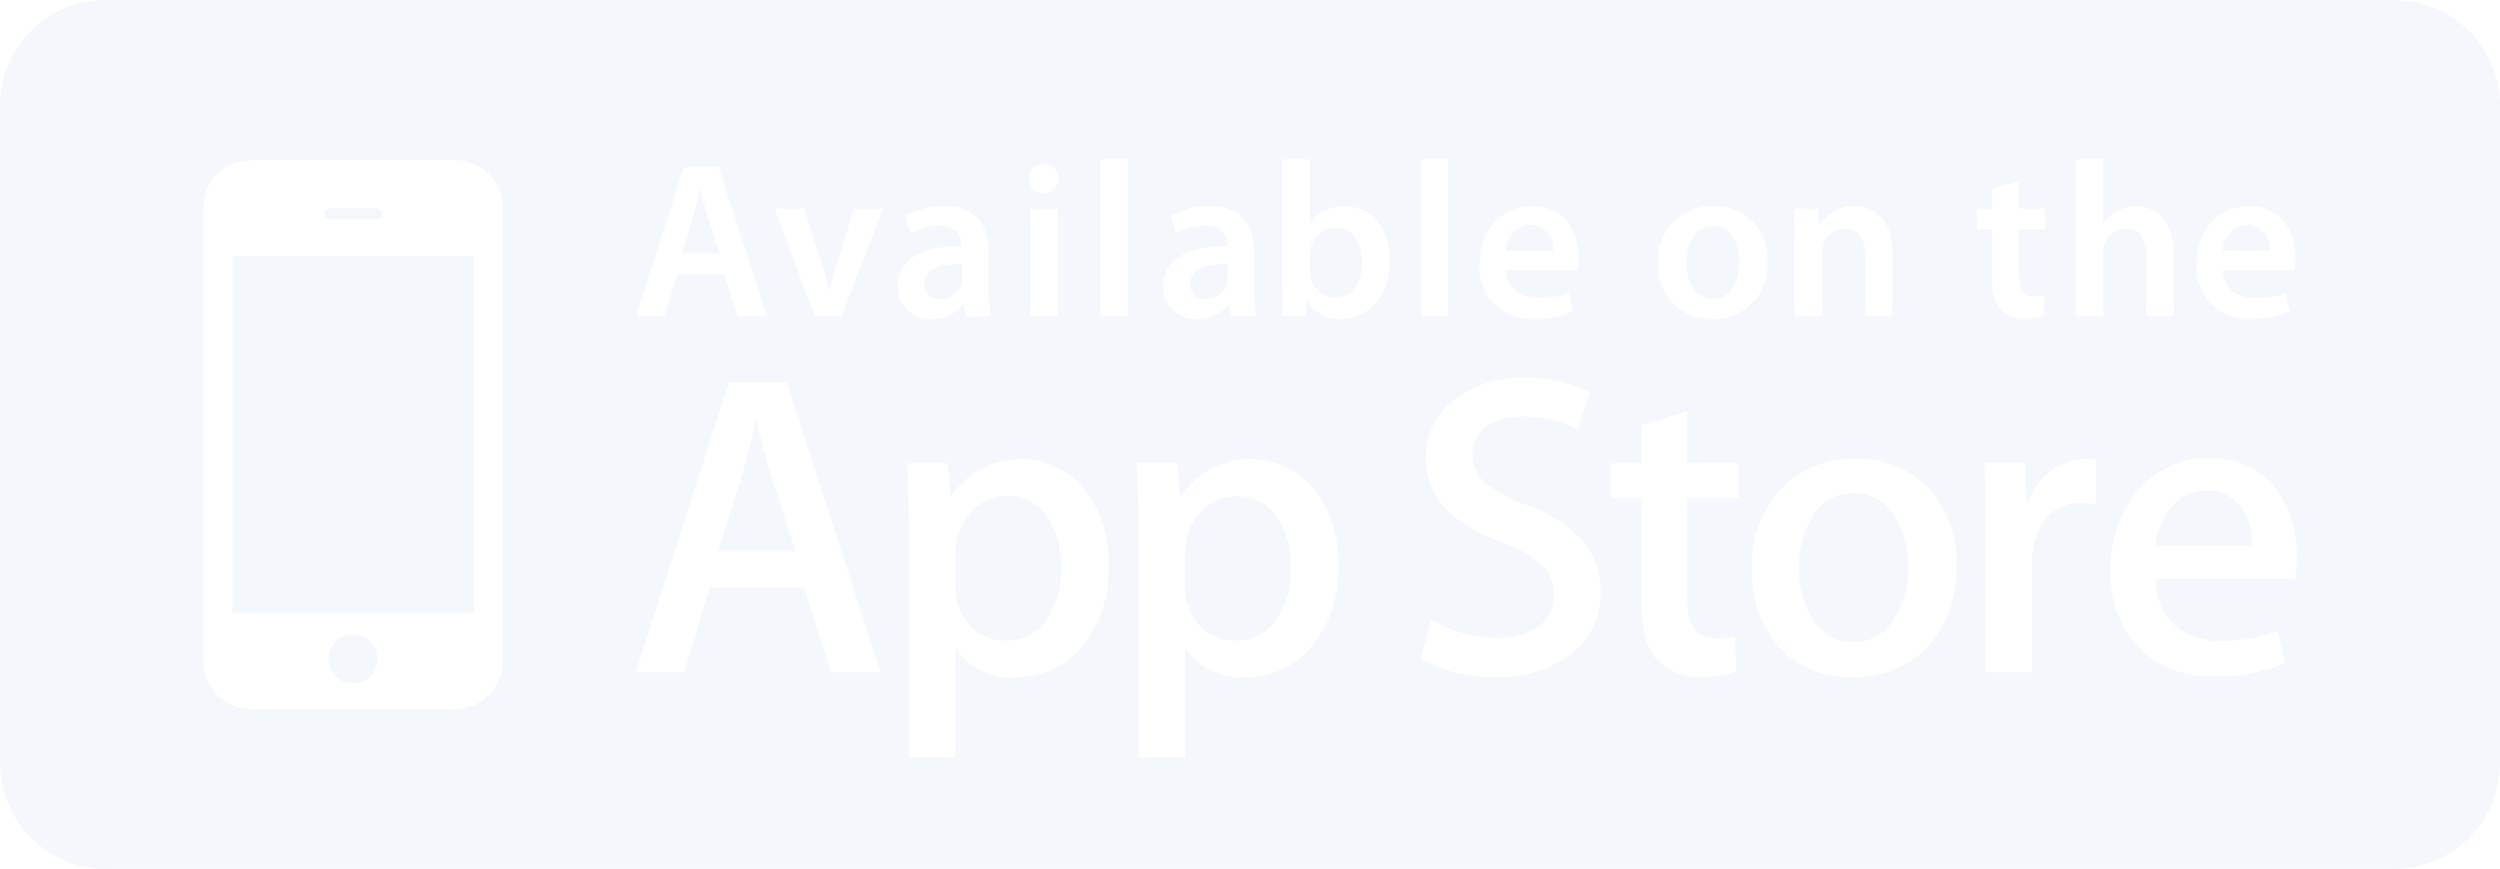
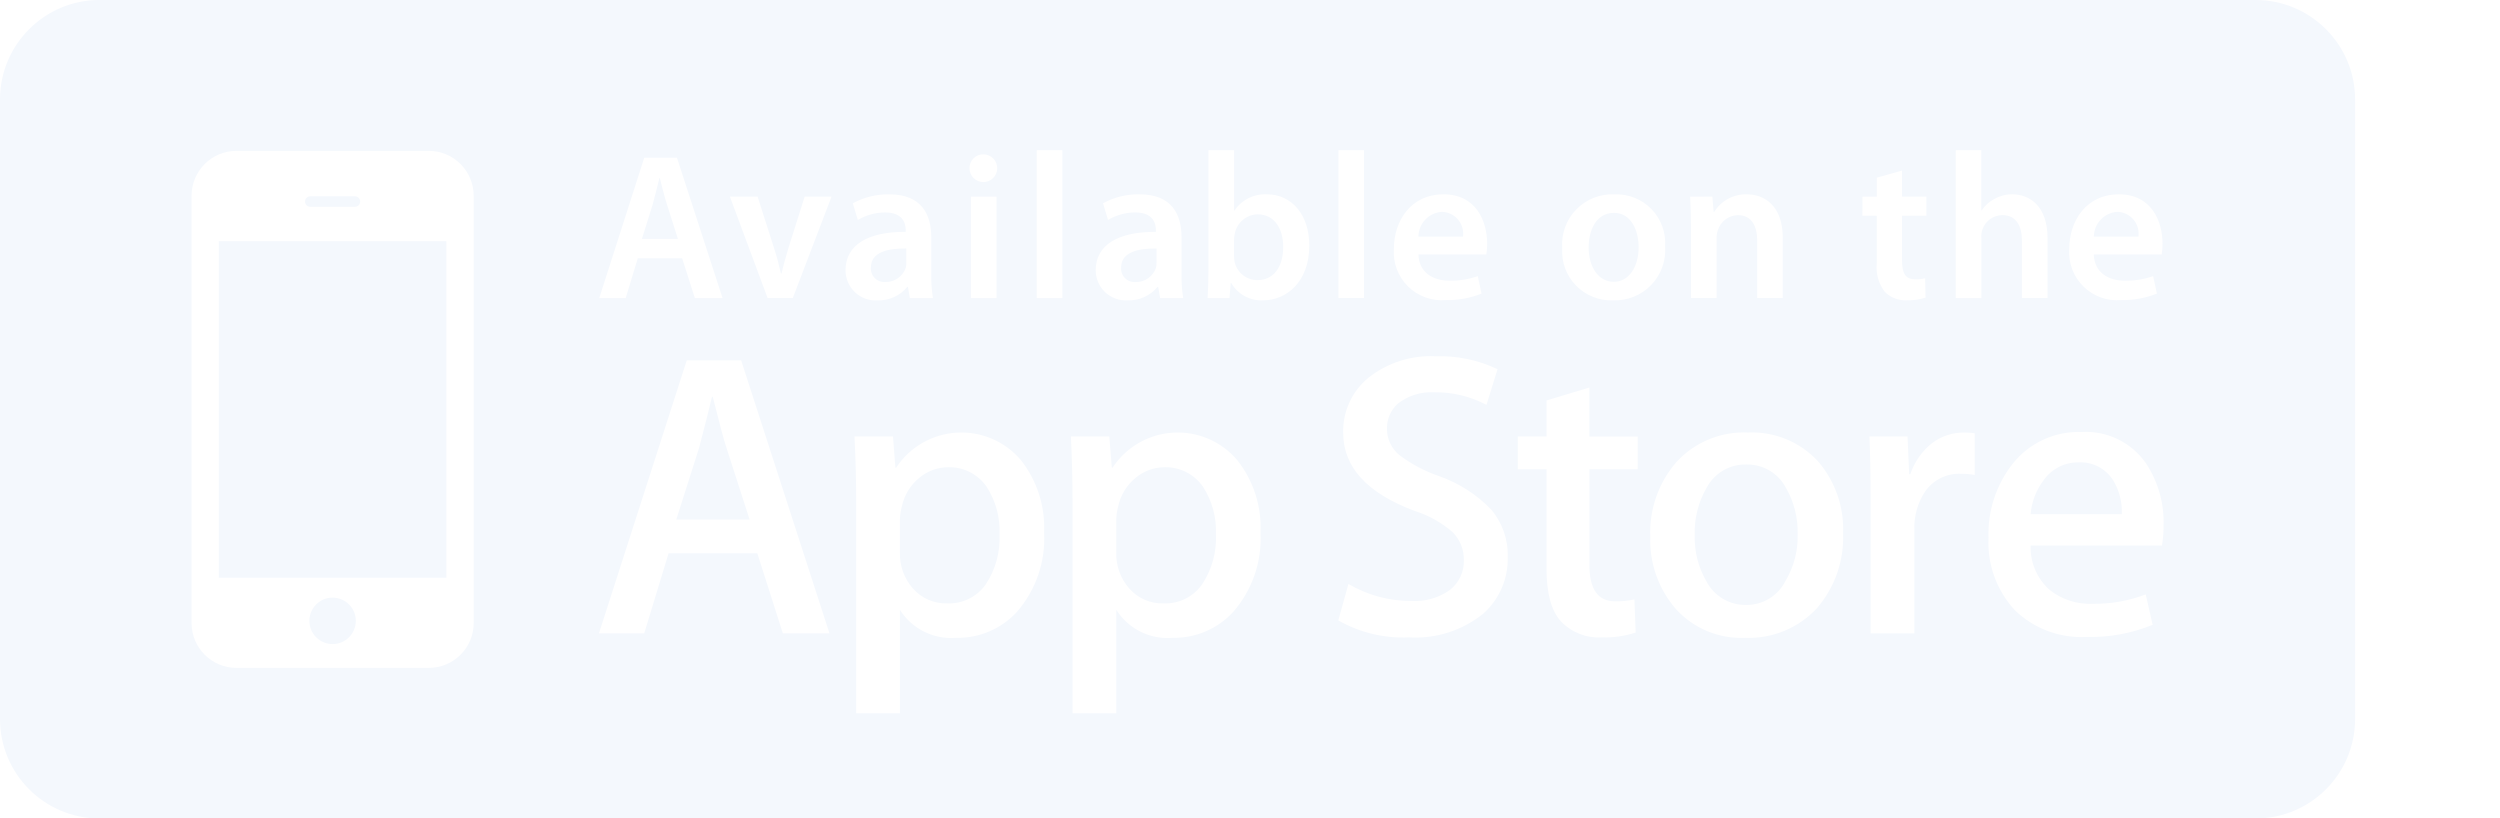
- <svg xmlns="http://www.w3.org/2000/svg" viewBox="0 0 202.829 70.492">
+ <svg xmlns="http://www.w3.org/2000/svg" viewBox="0 0 215.308 70.43">
  <g id="App_store" data-name="App store" transform="translate(0 0)">
    <path id="Path_126" data-name="Path 126" d="M63.988,133.831h3.841a.454.454,0,1,0,0-.908H63.988a.454.454,0,0,0,0,.908Zm1.92,33.657a2,2,0,1,0,2,2A2,2,0,0,0,65.908,167.488Zm-9.8-1.712h19.6V136.789H56.11Zm62.841-9.519a3.9,3.9,0,0,0-2.526.923,4.33,4.33,0,0,0-1.484,2.433,5.023,5.023,0,0,0-.172,1.152v2.823a4.508,4.508,0,0,0,1.132,3.127,3.781,3.781,0,0,0,2.947,1.268,3.857,3.857,0,0,0,3.317-1.639,7.222,7.222,0,0,0,1.183-4.33,6.966,6.966,0,0,0-1.113-4.078A3.882,3.882,0,0,0,118.952,156.257Zm68.734-.235a3.771,3.771,0,0,0-3.447,2.017,7.615,7.615,0,0,0-1.016,4.065,7.489,7.489,0,0,0,1.016,4,3.789,3.789,0,0,0,3.42,2.015,3.745,3.745,0,0,0,3.374-2.057,7.452,7.452,0,0,0,1.054-4.026,7.6,7.6,0,0,0-1.007-4A3.749,3.749,0,0,0,187.686,156.022Zm-50.1.235a3.894,3.894,0,0,0-2.528.923,4.355,4.355,0,0,0-1.486,2.433,4.93,4.93,0,0,0-.17,1.152v2.823a4.519,4.519,0,0,0,1.131,3.127,3.779,3.779,0,0,0,2.943,1.268,3.853,3.853,0,0,0,3.321-1.639,7.206,7.206,0,0,0,1.191-4.33,6.994,6.994,0,0,0-1.117-4.078A3.893,3.893,0,0,0,137.587,156.257ZM98.648,150.19h-.066c-.236,1-.6,2.475-1.12,4.432l-1.954,6.142h6.314l-1.981-6.142Q99.519,153.676,98.648,150.19Zm117.617,5.648a3.611,3.611,0,0,0-3,1.542,5.593,5.593,0,0,0-1.117,2.924H220a5.169,5.169,0,0,0-.729-2.894A3.314,3.314,0,0,0,216.265,155.838Zm-101-16.734a1.54,1.54,0,0,0,.052-.486v-1.2c-1.56-.018-3.048.3-3.048,1.63a1.158,1.158,0,0,0,1.256,1.257A1.815,1.815,0,0,0,115.267,139.1ZM94.7,133.615c-.233-.735-.431-1.559-.609-2.259h-.038c-.177.7-.376,1.541-.574,2.259l-.931,2.978h3.1Zm136.816-17.6H45.834a8.579,8.579,0,0,0-8.57,8.571v53.362a8.573,8.573,0,0,0,8.57,8.56H231.521a8.575,8.575,0,0,0,8.572-8.56V124.589A8.58,8.58,0,0,0,231.521,116.018Zm-11.776,16.737c2.834,0,3.767,2.331,3.767,4.25a5.308,5.308,0,0,1-.073.934h-5.847c.054,1.577,1.273,2.257,2.691,2.257a7.03,7.03,0,0,0,2.421-.393l.323,1.505a7.846,7.846,0,0,1-3.049.556,4.13,4.13,0,0,1-4.5-4.41C215.476,135.033,216.947,132.755,219.745,132.755Zm-35,.2.107,1.309h.055a3.2,3.2,0,0,1,2.8-1.507c1.526,0,3.1.987,3.1,3.748v5.183H188.6v-4.932c0-1.254-.467-2.205-1.667-2.205a1.853,1.853,0,0,0-1.723,1.291,2.061,2.061,0,0,0-.107.7v5.146h-2.205v-6.131c0-1.006-.037-1.847-.073-2.6Zm-23.165-.2c2.834,0,3.767,2.331,3.767,4.25a5.465,5.465,0,0,1-.071.934h-5.847c.054,1.577,1.273,2.257,2.69,2.257a7.035,7.035,0,0,0,2.421-.393l.323,1.505a7.844,7.844,0,0,1-3.048.556,4.131,4.131,0,0,1-4.5-4.41C157.306,135.033,158.777,132.755,161.575,132.755Zm-9.041-3.8h2.205v12.732h-2.205Zm-17.494,5.36a4.628,4.628,0,0,0-2.349.648l-.431-1.435a6.28,6.28,0,0,1,3.156-.771c2.8,0,3.606,1.776,3.606,3.694v3.14a11.833,11.833,0,0,0,.141,2.1h-1.99l-.161-.966h-.054a3.2,3.2,0,0,1-2.584,1.165,2.593,2.593,0,0,1-2.744-2.6c0-2.189,1.954-3.319,5.183-3.3v-.144C136.814,135.266,136.581,134.314,135.04,134.314Zm-13.044-5a1.194,1.194,0,1,1-1.236,1.2A1.179,1.179,0,0,1,122,129.311Zm1.094,3.642v8.733h-2.205v-8.733ZM92.749,129.6h2.816l3.927,12.087H97.107l-1.094-3.425H92.192l-1.04,3.425H88.874ZM78.06,169.682a3.866,3.866,0,0,1-3.866,3.857H57.629a3.866,3.866,0,0,1-3.867-3.857v-36.81a3.869,3.869,0,0,1,3.867-3.861H74.193a3.869,3.869,0,0,1,3.866,3.861Zm26.626.883-2.2-6.9H94.846l-2.1,6.9h-3.9l7.565-23.516h4.681l7.61,23.516Zm.857-28.88h-2.171l-3.247-8.733h2.386l1.415,4.43c.252.771.431,1.471.593,2.189h.055c.161-.718.359-1.4.591-2.189l1.4-4.43h2.314Zm4.542-2.4c0-2.189,1.954-3.319,5.183-3.3v-.144c0-.574-.235-1.526-1.777-1.526a4.627,4.627,0,0,0-2.348.648l-.431-1.435a6.277,6.277,0,0,1,3.156-.771c2.8,0,3.6,1.776,3.6,3.694v3.14a11.686,11.686,0,0,0,.144,2.1h-1.992l-.161-.966h-.054a3.2,3.2,0,0,1-2.583,1.165A2.592,2.592,0,0,1,110.084,139.284Zm14.753,29.438a6.907,6.907,0,0,1-5.226,2.227,5.22,5.22,0,0,1-4.841-2.41v8.905H111V159.181q0-2.721-.144-5.573h3.315l.208,2.686h.065a6.72,6.72,0,0,1,10.739-.656,9.36,9.36,0,0,1,2,6.243A9.587,9.587,0,0,1,124.837,168.722Zm3.921-27.036h-2.205V128.954h2.205Zm14.709,27.036a6.907,6.907,0,0,1-5.228,2.227,5.217,5.217,0,0,1-4.836-2.41v8.905h-3.771V159.181q0-2.721-.139-5.573H132.8l.218,2.686h.065a6.712,6.712,0,0,1,10.73-.656,9.322,9.322,0,0,1,2.009,6.243A9.588,9.588,0,0,1,143.467,168.722Zm2.588-26.838a3,3,0,0,1-2.762-1.507h-.036l-.107,1.308h-1.884c.037-.591.073-1.558.073-2.456V128.954h2.205v5.2h.036a3.16,3.16,0,0,1,2.8-1.4c2.135,0,3.658,1.776,3.642,4.43C150.019,140.324,148.028,141.884,146.055,141.884Zm18.968,26.97a9.28,9.28,0,0,1-6.408,2.056,11.242,11.242,0,0,1-6.094-1.462l.874-3.14a10.533,10.533,0,0,0,5.437,1.465,5.166,5.166,0,0,0,3.318-.959,3.138,3.138,0,0,0,1.183-2.574,3.287,3.287,0,0,0-.974-2.4,9.183,9.183,0,0,0-3.244-1.814q-6.168-2.3-6.172-6.729a5.933,5.933,0,0,1,2.175-4.75,8.641,8.641,0,0,1,5.777-1.847,11.5,11.5,0,0,1,5.34,1.114l-.951,3.071a9.332,9.332,0,0,0-4.512-1.083,4.682,4.682,0,0,0-3.119.974,2.828,2.828,0,0,0-.941,2.135,2.911,2.911,0,0,0,1.08,2.307,12.33,12.33,0,0,0,3.416,1.808,11.458,11.458,0,0,1,4.472,2.866,5.987,5.987,0,0,1,1.43,4.076A6.284,6.284,0,0,1,165.022,168.854Zm13.284-12.423h-4.159v8.243c0,2.091.738,3.129,2.205,3.129a6.915,6.915,0,0,0,1.672-.164l.107,2.854a8.5,8.5,0,0,1-2.929.419,4.493,4.493,0,0,1-3.488-1.36c-.845-.9-1.262-2.43-1.262-4.569v-8.553h-2.474v-2.823h2.474v-3.1l3.694-1.117v4.221h4.159Zm-2.125-14.547a4.225,4.225,0,0,1-4.377-4.5,4.313,4.313,0,0,1,4.52-4.627,4.192,4.192,0,0,1,4.342,4.484A4.327,4.327,0,0,1,176.181,141.884Zm17.585,26.49a8,8,0,0,1-6.209,2.575,7.591,7.591,0,0,1-5.958-2.475,9.03,9.03,0,0,1-2.21-6.246,9.214,9.214,0,0,1,2.283-6.454,7.888,7.888,0,0,1,6.154-2.507,7.724,7.724,0,0,1,6.009,2.478,8.932,8.932,0,0,1,2.159,6.205A9.308,9.308,0,0,1,193.765,168.374Zm3.894-35.421H198.9V131.32l2.172-.611v2.243h2.1V134.6h-2.1v3.856c0,1.077.286,1.615,1.128,1.615a2.885,2.885,0,0,0,.862-.091l.036,1.669a4.857,4.857,0,0,1-1.6.233,2.525,2.525,0,0,1-1.9-.718,3.441,3.441,0,0,1-.7-2.458V134.6H197.66Zm9.672,23.968a6.793,6.793,0,0,0-1.187-.1,3.567,3.567,0,0,0-3.069,1.5,5.6,5.6,0,0,0-.943,3.346v8.9h-3.768V158.941q0-2.914-.1-5.333h3.28l.14,3.247h.1a5.711,5.711,0,0,1,1.884-2.682,4.525,4.525,0,0,1,2.724-.905,5.938,5.938,0,0,1,.937.064Zm.571-20.472v5.236H205.7V128.954H207.9v5.182h.036a2.908,2.908,0,0,1,1.095-.985,3.091,3.091,0,0,1,1.525-.4c1.489,0,3.049.987,3.049,3.785v5.146H211.4v-4.913c0-1.256-.467-2.224-1.685-2.224a1.841,1.841,0,0,0-1.722,1.236A1.967,1.967,0,0,0,207.9,136.449ZM223.456,163H212.149a4.9,4.9,0,0,0,1.642,3.83,5.577,5.577,0,0,0,3.7,1.189,12.338,12.338,0,0,0,4.571-.809l.594,2.619a14.07,14.07,0,0,1-5.692,1.045,8.223,8.223,0,0,1-6.187-2.316,8.568,8.568,0,0,1-2.256-6.226,9.768,9.768,0,0,1,2.094-6.391,7.247,7.247,0,0,1,5.934-2.718,6.3,6.3,0,0,1,5.549,2.718,9.2,9.2,0,0,1,1.5,5.345A9.48,9.48,0,0,1,223.456,163ZM145.57,134.476a2.052,2.052,0,0,0-1.954,1.615,2.565,2.565,0,0,0-.073.574v1.416a2.378,2.378,0,0,0,.055.521,2.015,2.015,0,0,0,1.954,1.542c1.382,0,2.224-1.095,2.224-2.869C147.777,135.733,147.041,134.476,145.57,134.476Zm15.879-.214a2.157,2.157,0,0,0-2.025,2.134h3.837A1.877,1.877,0,0,0,161.449,134.262Zm14.821.089c-1.56,0-2.187,1.525-2.187,2.976,0,1.688.843,2.961,2.171,2.961,1.254,0,2.134-1.22,2.134-3C178.387,135.93,177.777,134.351,176.27,134.351Zm-42.45,4.7a1.158,1.158,0,0,0,1.254,1.257,1.812,1.812,0,0,0,1.74-1.2,1.505,1.505,0,0,0,.054-.486v-1.2C135.309,137.4,133.82,137.722,133.82,139.049Zm85.8-4.788a2.159,2.159,0,0,0-2.027,2.134h3.838A1.877,1.877,0,0,0,219.619,134.262Z" transform="translate(-37.264 -116.018)" fill="#f4f8fd" />
  </g>
</svg>
